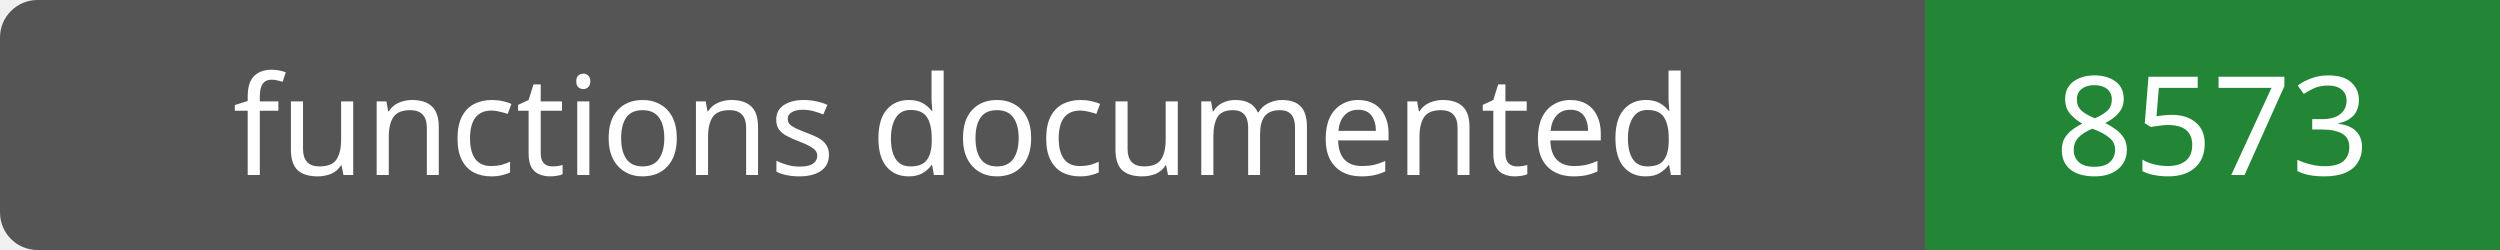
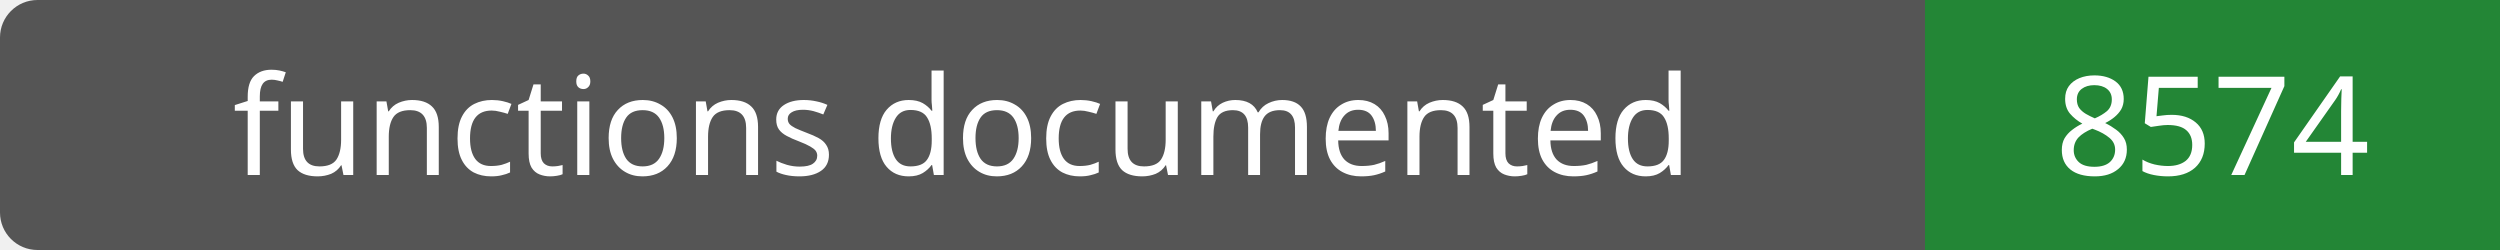
- <svg xmlns="http://www.w3.org/2000/svg" width="200" height="20" role="img" aria-label="functions documented: 8573">
+ <svg xmlns="http://www.w3.org/2000/svg" width="200" height="20" role="img" aria-label="functions documented: 8574">
  <rect width="200" height="20" rx="3" fill="#555" />
  <path fill="#238636" d="M154 0h46v20H154z" />
  <g fill="#fff" text-anchor="middle" font-family="Verdana,sans-serif" font-size="11">
    <text x="77.0" y="14">functions documented</text>
-     <text x="177.0" y="14">8573</text>
+     <text x="177.0" y="14">8574</text>
  </g>
</svg>
